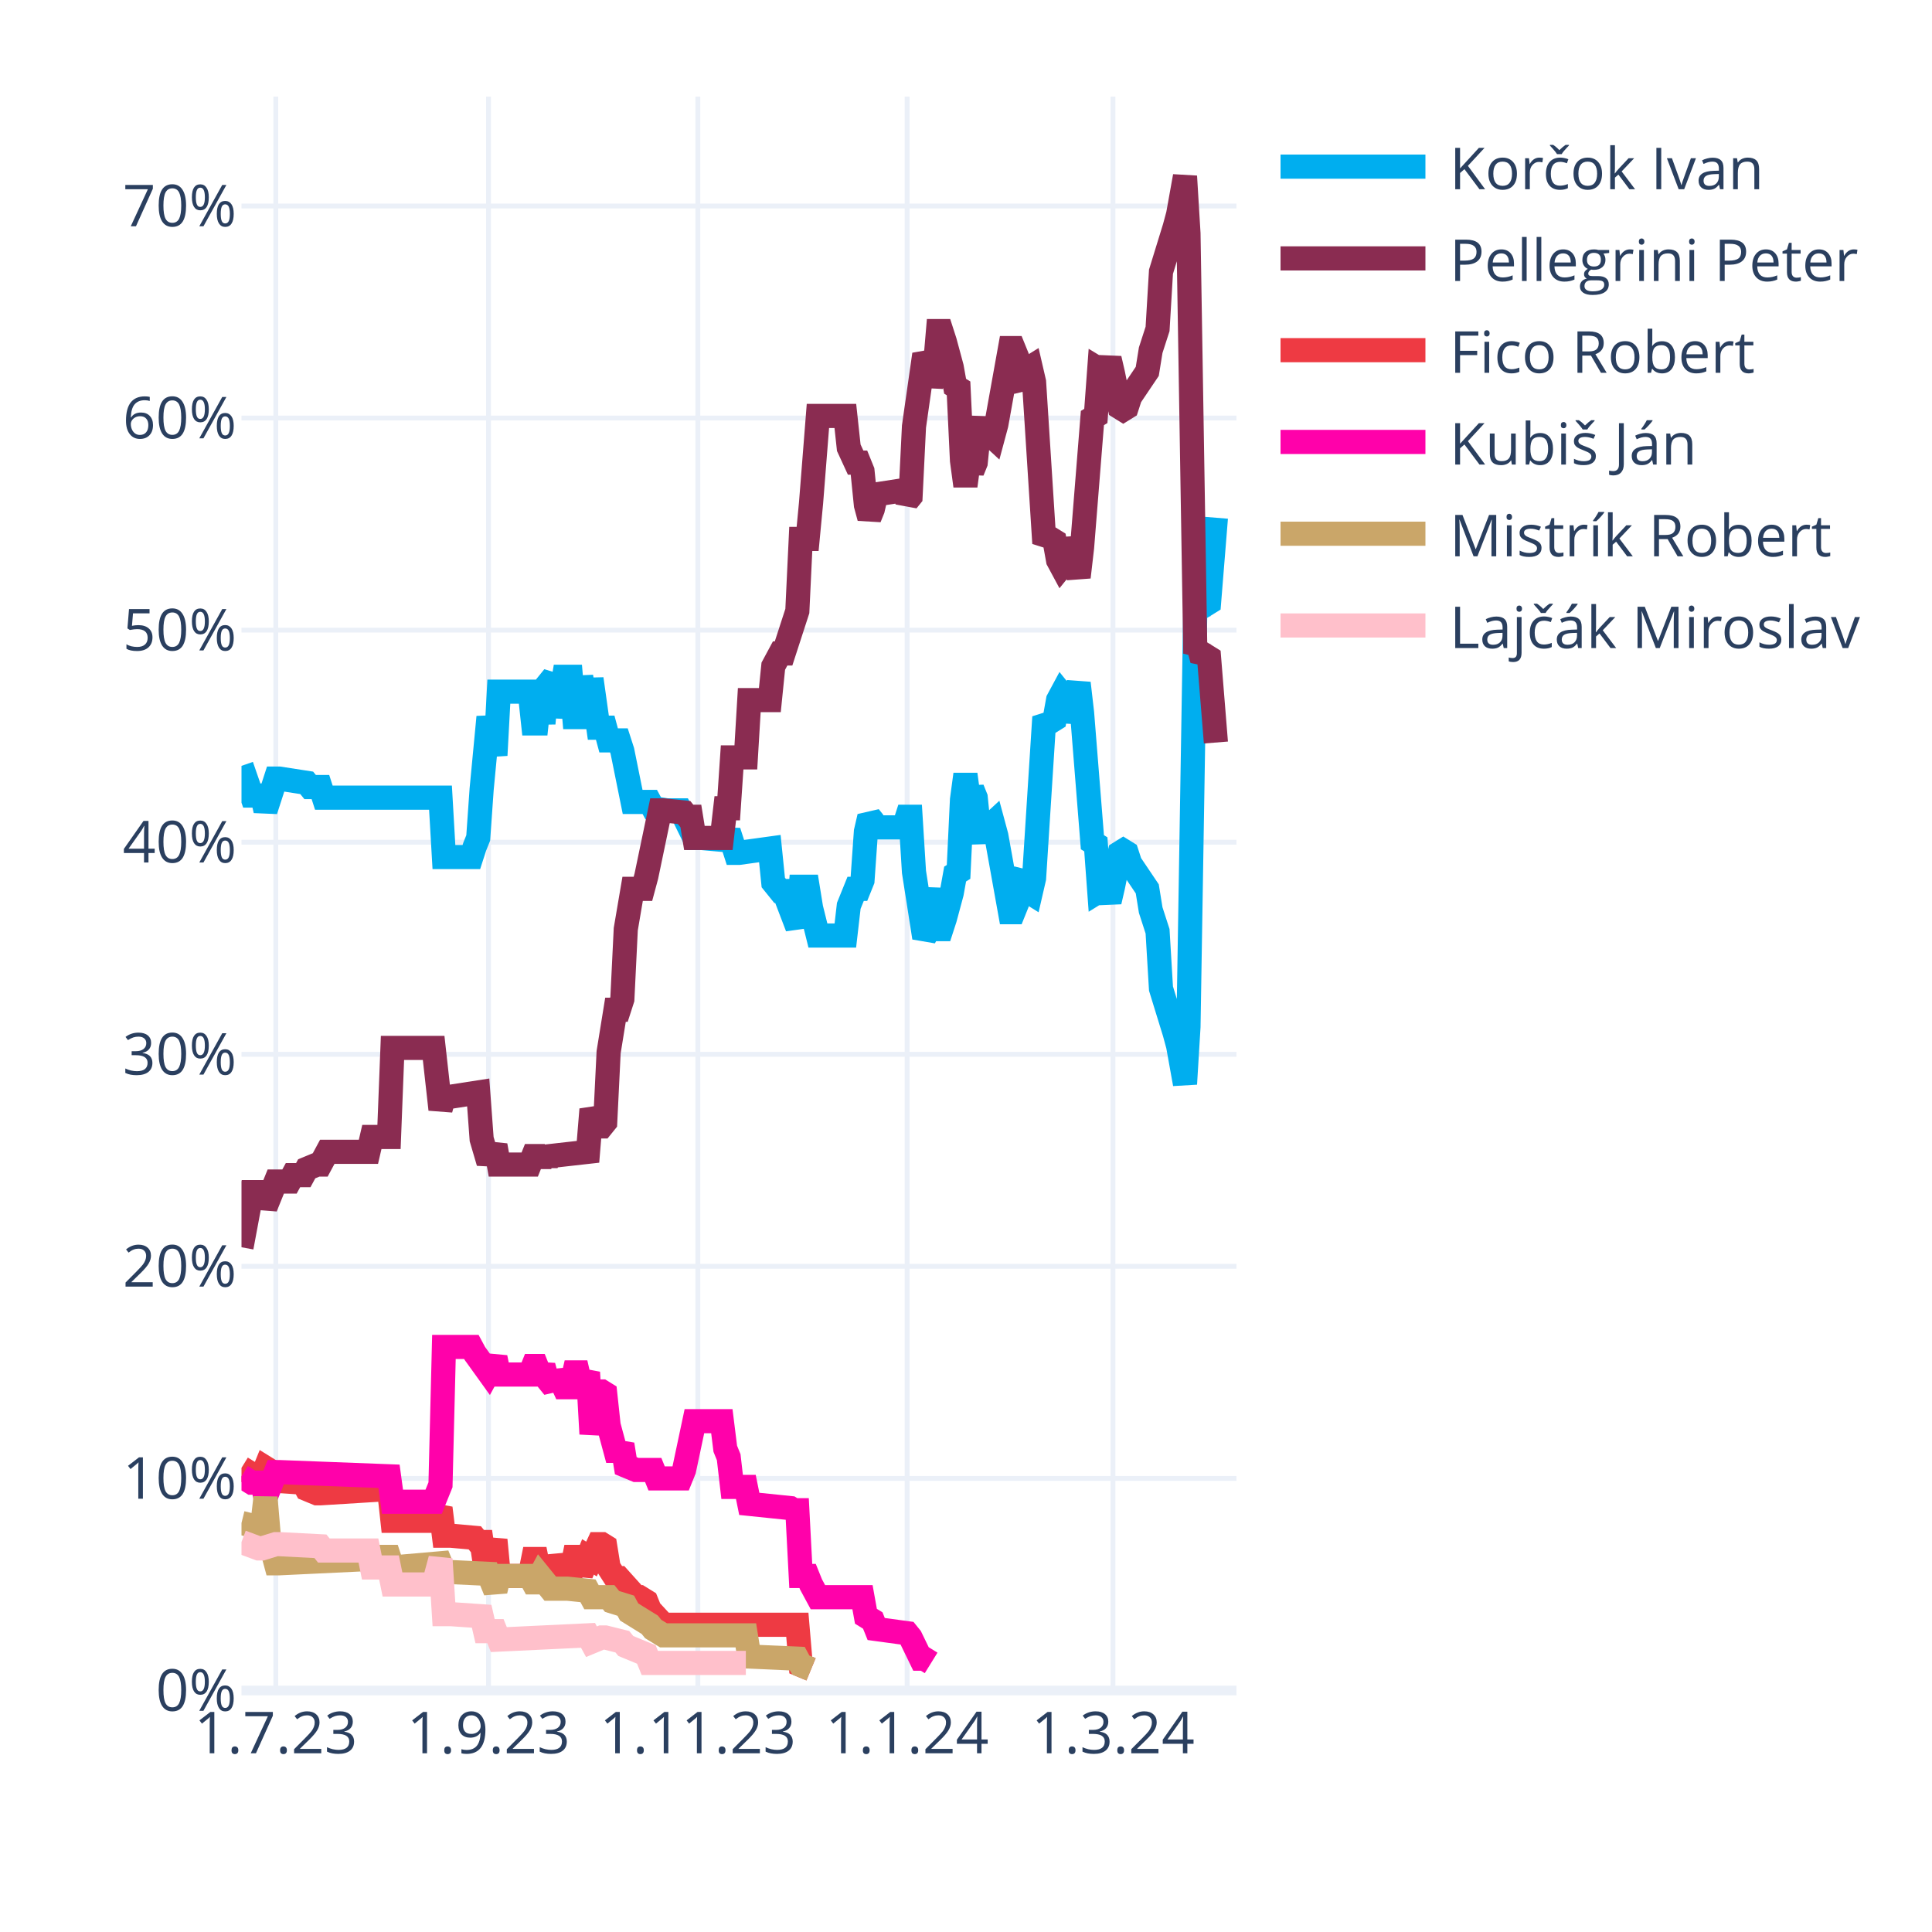
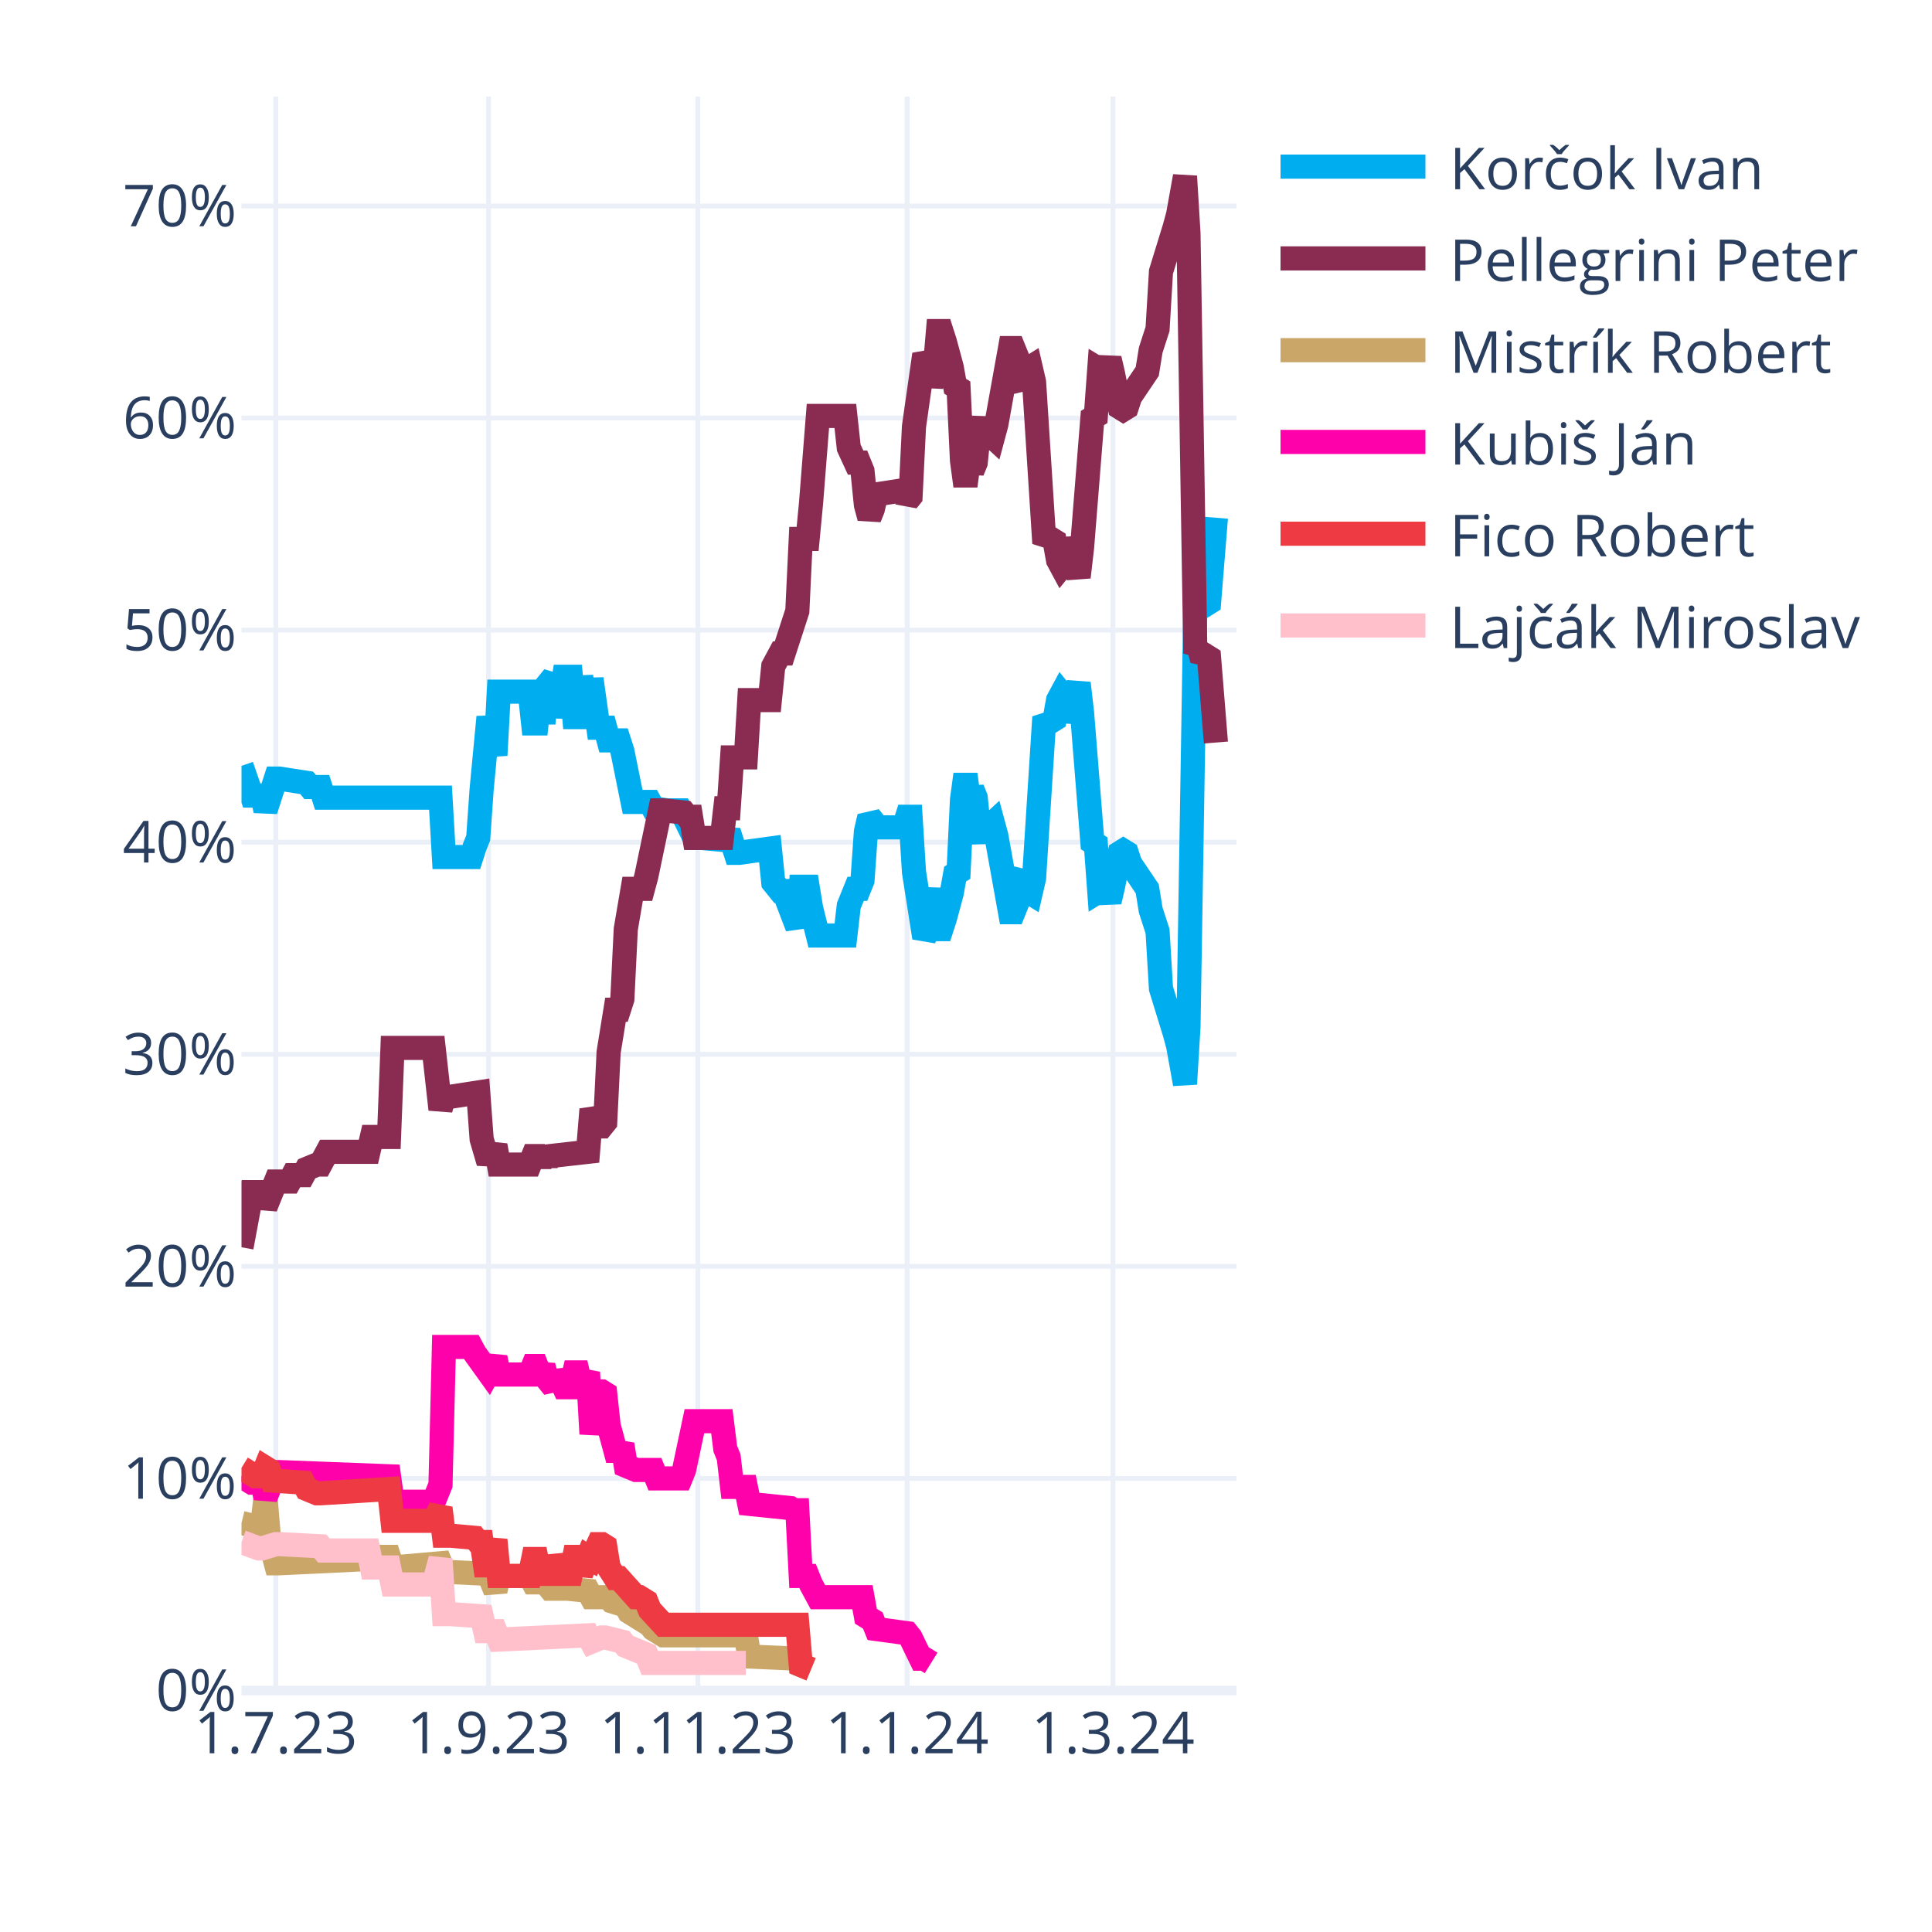
<svg xmlns="http://www.w3.org/2000/svg" class="main-svg" width="400" height="400" style="" viewBox="0 0 400 400">
  <rect x="0" y="0" width="400" height="400" style="fill: rgb(255, 255, 255); fill-opacity: 1;" />
-   <defs id="defs-8d0948">
+   <defs id="defs-042fab">
    <g class="clips">
-       <clipPath id="clip8d0948xyplot" class="plotclip">
+       <clipPath id="clip042fabxyplot" class="plotclip">
        <rect width="206" height="330" />
      </clipPath>
-       <clipPath class="axesclip" id="clip8d0948x">
+       <clipPath class="axesclip" id="clip042fabx">
        <rect x="50" y="0" width="206" height="400" />
      </clipPath>
-       <clipPath class="axesclip" id="clip8d0948y">
+       <clipPath class="axesclip" id="clip042faby">
        <rect x="0" y="20" width="400" height="330" />
      </clipPath>
-       <clipPath class="axesclip" id="clip8d0948xy">
+       <clipPath class="axesclip" id="clip042fabxy">
        <rect x="50" y="20" width="206" height="330" />
      </clipPath>
    </g>
    <g class="gradients" />
    <g class="patterns" />
  </defs>
  <g class="bglayer" />
  <g class="layer-below">
    <g class="imagelayer" />
    <g class="shapelayer" />
  </g>
  <g class="cartesianlayer">
    <g class="subplot xy">
      <g class="layer-subplot">
        <g class="shapelayer" />
        <g class="imagelayer" />
      </g>
      <g class="minor-gridlayer">
        <g class="x" />
        <g class="y" />
      </g>
      <g class="gridlayer">
        <g class="x">
          <path class="xgrid crisp" transform="translate(57.1,0)" d="M0,20v330" style="stroke: rgb(235, 240, 248); stroke-opacity: 1; stroke-width: 1px;" />
          <path class="xgrid crisp" transform="translate(101.14,0)" d="M0,20v330" style="stroke: rgb(235, 240, 248); stroke-opacity: 1; stroke-width: 1px;" />
          <path class="xgrid crisp" transform="translate(144.48,0)" d="M0,20v330" style="stroke: rgb(235, 240, 248); stroke-opacity: 1; stroke-width: 1px;" />
          <path class="xgrid crisp" transform="translate(187.81,0)" d="M0,20v330" style="stroke: rgb(235, 240, 248); stroke-opacity: 1; stroke-width: 1px;" />
          <path class="xgrid crisp" transform="translate(230.43,0)" d="M0,20v330" style="stroke: rgb(235, 240, 248); stroke-opacity: 1; stroke-width: 1px;" />
        </g>
        <g class="y">
          <path class="ygrid crisp" transform="translate(0,306.09)" d="M50,0h206" style="stroke: rgb(235, 240, 248); stroke-opacity: 1; stroke-width: 1px;" />
          <path class="ygrid crisp" transform="translate(0,262.18)" d="M50,0h206" style="stroke: rgb(235, 240, 248); stroke-opacity: 1; stroke-width: 1px;" />
          <path class="ygrid crisp" transform="translate(0,218.28)" d="M50,0h206" style="stroke: rgb(235, 240, 248); stroke-opacity: 1; stroke-width: 1px;" />
          <path class="ygrid crisp" transform="translate(0,174.37)" d="M50,0h206" style="stroke: rgb(235, 240, 248); stroke-opacity: 1; stroke-width: 1px;" />
          <path class="ygrid crisp" transform="translate(0,130.46)" d="M50,0h206" style="stroke: rgb(235, 240, 248); stroke-opacity: 1; stroke-width: 1px;" />
          <path class="ygrid crisp" transform="translate(0,86.55)" d="M50,0h206" style="stroke: rgb(235, 240, 248); stroke-opacity: 1; stroke-width: 1px;" />
          <path class="ygrid crisp" transform="translate(0,42.65)" d="M50,0h206" style="stroke: rgb(235, 240, 248); stroke-opacity: 1; stroke-width: 1px;" />
        </g>
      </g>
      <g class="zerolinelayer">
        <path class="yzl zl crisp" transform="translate(0,350)" d="M50,0h206" style="stroke: rgb(235, 240, 248); stroke-opacity: 1; stroke-width: 2px;" />
      </g>
      <g class="layer-between">
        <g class="shapelayer" />
        <g class="imagelayer" />
      </g>
      <path class="xlines-below" />
      <path class="ylines-below" />
      <g class="overlines-below" />
      <g class="xaxislayer-below" />
      <g class="yaxislayer-below" />
      <g class="overaxes-below" />
      <g class="overplot">
-         <g class="xy" transform="translate(50,20)" clip-path="url(#clip8d0948xyplot)">
+         <g class="xy" transform="translate(50,20)" clip-path="url(#clip042fabxyplot)">
          <g class="scatterlayer mlayer">
-             <g class="trace scatter trace947e37" style="stroke-miterlimit: 2; opacity: 1;">
+             <g class="trace scatter trace4c8d6c" style="stroke-miterlimit: 2; opacity: 1;">
              <g class="fills" />
              <g class="errorbars" />
              <g class="lines">
                <path class="js-line" d="M0,138.56L2.13,144.71L2.84,144.71L4.26,144.71L4.97,147.78L7.1,141.2L7.81,141.2L13.5,142.08L14.21,142.95L16.34,142.95L17.05,145.15L41.2,145.15L41.91,157.44L47.59,157.44L48.3,155.25L49.01,153.49L49.72,143.39L51.14,128.46L51.86,132.42L52.57,136.37L53.28,123.2L59.67,123.2L60.38,129.78L61.09,129.78L61.8,123.2L62.51,129.78L63.22,121.88L64.64,120.12L65.35,128.46L66.77,120.12L67.48,120.12L68.19,120.12L68.9,128.46L69.61,128.46L70.32,120.12L71.74,128.46L72.46,120.56L73.88,130.66L74.59,130.66L75.3,130.66L76.01,133.29L78.14,133.29L78.85,135.49L80.98,146.03L81.69,146.03L84.53,146.03L85.24,147.34L88.08,147.78L88.79,147.78L90.92,147.78L91.63,149.1L93.77,153.49L95.19,153.49L100.16,153.93L100.87,152.17L102.29,156.57L103,156.57L109.39,155.69L110.1,162.71L111.52,164.47L112.23,164.47L115.08,171.93L115.79,163.59L117.21,163.59L117.92,167.98L119.34,173.69L120.05,173.69L125.02,173.69L125.73,167.54L127.15,164.03L127.86,164.03L128.57,162.27L129.28,152.17L129.99,149.1L130.7,149.98L131.41,151.3L137.1,151.3L137.81,149.1L138.52,149.1L139.23,160.52L141.36,174.13L142.07,172.81L143.49,164.03L144.2,172.37L144.91,172.37L145.62,170.18L147.04,164.91L147.75,160.96L148.46,160.52L149.17,145.59L149.88,140.32L150.59,145.59L151.3,143.39L152.01,145.15L152.72,152.17L153.43,153.93L154.14,151.74L155.57,150.42L156.28,153.05L159.12,168.86L159.83,168.86L160.54,167.1L161.25,161.83L161.96,160.96L162.67,164.47L163.38,164.91L164.09,161.83L166.22,128.46L166.93,129.34L167.64,129.34L168.35,128.9L169.06,124.95L169.77,123.63L170.48,124.51L171.19,129.34L173.32,121.44L174.03,127.59L176.17,154.37L176.88,154.81L177.59,164.47L178.3,164.03L179.01,164.47L179.72,166.66L180.43,163.59L181.85,156.57L182.56,156.13L183.27,156.57L183.98,158.76L187.53,164.03L188.24,168.42L189.66,172.81L190.37,184.67L193.21,193.89L193.92,196.52L195.34,204.42L196.06,192.57L197.48,105.63L198.19,106.95L198.9,104.32L199.61,105.19L200.32,104.75L201.74,87.19" style="vector-effect: none; fill: none; stroke: rgb(0, 174, 239); stroke-opacity: 1; stroke-width: 5px; opacity: 1;" />
              </g>
              <g class="points" />
              <g class="text" />
            </g>
-             <g class="trace scatter trace46e3a5" style="stroke-miterlimit: 2; opacity: 1;">
+             <g class="trace scatter trace6a565c" style="stroke-miterlimit: 2; opacity: 1;">
              <g class="fills" />
              <g class="errorbars" />
              <g class="lines">
                <path class="js-line" d="M0,238.23L2.13,226.82L2.84,226.82L4.26,226.82L4.97,229.89L7.1,224.62L7.81,224.62L9.94,224.62L10.66,223.3L12.79,223.3L13.5,221.99L15.63,221.11L16.34,221.11L17.76,218.47L18.47,218.47L26.28,218.47L26.99,215.4L30.54,215.4L31.26,196.96L39.78,196.96L41.2,209.69L41.91,207.06L43.33,207.06L49.01,206.18L49.72,215.84L51.14,220.67L51.86,218.91L52.57,217.16L53.28,221.11L59.67,221.11L60.38,219.35L61.09,219.35L61.8,221.11L62.51,219.35L63.22,220.67L63.93,219.35L71.74,218.47L72.46,209.69L73.88,213.21L74.59,213.21L75.3,212.33L76.01,197.84L77.43,189.06L78.14,189.06L78.85,186.86L79.56,172.37L80.98,164.03L81.69,164.03L83.11,164.03L83.82,161.39L86.66,147.78L87.37,147.78L91.63,148.22L92.34,149.1L93.06,149.1L93.77,153.49L99.45,153.49L100.16,147.34L100.87,147.34L101.58,136.81L104.42,136.81L105.13,124.95L109.39,124.95L110.1,117.93L111.52,115.29L112.23,115.29L115.08,106.51L115.79,91.58L117.21,91.58L117.92,84.12L119.34,66.12L120.05,66.12L125.02,66.12L125.73,72.7L127.15,75.78L127.86,75.78L128.57,77.53L129.28,84.56L129.99,87.19L130.7,85.43L131.41,82.36L137.1,81.48L137.81,83.68L138.52,82.8L139.23,68.31L141.36,53.38L142.07,54.7L142.78,59.97L143.49,56.89L144.2,48.55L144.91,48.55L145.62,50.75L147.04,56.02L147.75,59.97L148.46,60.41L149.17,75.34L149.88,80.61L150.59,75.34L151.3,77.53L152.01,75.78L152.72,68.75L153.43,66.99L154.14,69.19L155.57,70.51L156.28,67.87L159.12,52.07L159.83,52.07L160.54,53.82L161.25,59.09L161.96,59.97L162.67,56.46L163.38,56.02L164.09,59.09L166.22,92.46L166.93,91.58L167.64,91.58L168.35,92.02L169.06,95.97L169.77,97.29L170.48,96.41L171.19,91.58L173.32,99.49L174.03,93.34L176.17,66.55L176.88,66.12L177.59,56.46L178.3,56.89L179.01,56.46L179.72,54.26L180.43,57.33L181.85,64.36L182.56,64.8L183.27,64.36L183.98,62.16L187.53,56.89L188.24,52.5L189.66,48.11L190.37,36.26L193.21,27.04L193.92,24.4L195.34,16.5L196.06,28.36L197.48,115.29L198.19,113.97L198.9,116.61L199.61,115.73L200.32,116.17L201.74,133.73" style="vector-effect: none; fill: none; stroke: rgb(138, 44, 81); stroke-opacity: 1; stroke-width: 5px; opacity: 1;" />
              </g>
              <g class="points" />
              <g class="text" />
            </g>
-             <g class="trace scatter tracedc7dee" style="stroke-miterlimit: 2; opacity: 1;">
+             <g class="trace scatter trace84a453" style="stroke-miterlimit: 2; opacity: 1;">
+               <g class="fills" />
+               <g class="errorbars" />
+               <g class="lines">
+                 <path class="js-line" d="M0,295.31L3.55,296.19L4.26,296.19L4.97,290.04L5.68,298.39L7.1,303.66L7.81,303.66L26.28,302.78L26.99,302.34L30.54,302.34L31.26,304.53L41.2,303.66L41.91,305.41L51.14,305.85L51.86,307.61L52.57,309.36L53.28,306.29L59.67,306.29L60.38,307.61L61.09,307.61L61.8,306.29L63.93,308.92L64.64,308.92L66.77,308.92L67.48,308.92L71.74,309.36L72.46,310.68L76.01,310.68L76.72,311.56L79.56,312.44L80.27,313.75L84.53,316.39L85.24,317.27L87.37,318.58L88.08,318.58L104.42,318.58L105.13,322.97L115.08,323.41L115.79,324.73L117.92,325.61" style="vector-effect: none; fill: none; stroke: rgb(202, 166, 105); stroke-opacity: 1; stroke-width: 5px; opacity: 1;" />
+               </g>
+               <g class="points" />
+               <g class="text" />
+             </g>
+             <g class="trace scatter trace2c1df2" style="stroke-miterlimit: 2; opacity: 1;">
+               <g class="fills" />
+               <g class="errorbars" />
+               <g class="lines">
+                 <path class="js-line" d="M0,285.65L2.13,286.97L2.84,286.97L4.26,286.97L4.97,290.04L7.1,284.78L7.81,284.78L30.54,285.65L31.26,290.92L39.78,290.92L41.2,287.41L41.91,258.87L43.33,258.87L47.59,258.87L48.3,260.19L51.14,264.14L51.86,262.82L52.57,261.07L53.28,264.58L59.67,264.58L60.38,262.82L61.09,262.82L61.8,264.58L62.51,262.82L63.22,265.46L64.64,267.21L65.35,264.14L66.77,267.21L67.48,267.21L68.19,267.21L68.9,264.14L69.61,264.14L70.32,267.21L71.74,264.14L72.46,276.87L73.88,268.09L74.59,268.09L75.3,268.53L76.01,275.12L77.43,280.38L78.14,280.38L78.85,279.07L79.56,283.46L81.69,284.34L82.4,284.34L85.24,284.34L85.95,286.09L90.92,286.09L91.63,284.34L93.77,274.24L95.19,274.24L99.45,274.24L100.16,279.95L100.87,281.7L101.58,287.85L104.42,287.85L105.13,291.36L113.66,292.24L114.37,292.68L115.08,292.68L115.79,306.29L117.21,306.29L117.92,308.05L119.34,310.68L120.05,310.68L128.57,310.68L129.28,314.63L130.7,315.51L131.41,317.27L137.81,318.14L138.52,319.02L140.65,323.41L141.36,323.41L142.78,324.29" style="vector-effect: none; fill: none; stroke: rgb(255, 1, 170); stroke-opacity: 1; stroke-width: 5px; opacity: 1;" />
+               </g>
+               <g class="points" />
+               <g class="text" />
+             </g>
+             <g class="trace scatter traceeac6c5" style="stroke-miterlimit: 2; opacity: 1;">
              <g class="fills" />
              <g class="errorbars" />
              <g class="lines">
                <path class="js-line" d="M0,283.9L2.84,285.65L3.55,285.65L4.26,285.65L4.97,283.9L5.68,284.34L6.39,286.53L12.79,286.97L13.5,288.29L15.63,289.17L16.34,289.17L30.54,288.29L31.26,294.87L39.78,294.87L41.2,292.24L41.91,297.95L43.33,297.95L48.3,298.39L49.01,299.26L49.72,299.26L50.43,304.09L51.14,304.09L51.86,301.46L52.57,298.83L53.28,306.29L59.67,306.29L60.38,302.78L61.09,302.78L61.8,306.29L62.51,302.78L63.22,305.85L64.64,305.85L65.35,302.34L66.77,305.85L67.48,305.85L68.19,305.85L68.9,302.34L69.61,302.34L70.32,305.85L71.74,302.34L72.46,302.78L73.88,299.7L74.59,299.7L75.3,300.14L76.01,304.53L77.43,306.73L78.14,306.73L81.69,310.68L82.4,310.68L83.82,311.56L84.53,313.32L87.37,316.39L88.08,316.39L115.08,316.39L115.79,324.73L117.92,325.61" style="vector-effect: none; fill: none; stroke: rgb(238, 58, 67); stroke-opacity: 1; stroke-width: 5px; opacity: 1;" />
              </g>
              <g class="points" />
              <g class="text" />
            </g>
-             <g class="trace scatter tracefe68ce" style="stroke-miterlimit: 2; opacity: 1;">
-               <g class="fills" />
-               <g class="errorbars" />
-               <g class="lines">
-                 <path class="js-line" d="M0,285.65L2.13,286.97L2.84,286.97L4.26,286.97L4.97,290.04L7.1,284.78L7.81,284.78L30.54,285.65L31.26,290.92L39.78,290.92L41.2,287.41L41.91,258.87L43.33,258.87L47.59,258.87L48.3,260.19L51.14,264.14L51.86,262.82L52.57,261.07L53.28,264.58L59.67,264.58L60.38,262.82L61.09,262.82L61.8,264.58L62.51,262.82L63.22,265.46L64.64,267.21L65.35,264.14L66.77,267.21L67.48,267.21L68.19,267.21L68.9,264.14L69.61,264.14L70.32,267.21L71.74,264.14L72.46,276.87L73.88,268.09L74.59,268.09L75.3,268.53L76.01,275.12L77.43,280.38L78.14,280.38L78.85,279.07L79.56,283.46L81.69,284.34L82.4,284.34L85.24,284.34L85.95,286.09L90.92,286.09L91.63,284.34L93.77,274.24L95.19,274.24L99.45,274.24L100.16,279.95L100.87,281.7L101.58,287.85L104.42,287.85L105.13,291.36L113.66,292.24L114.37,292.68L115.08,292.68L115.79,306.29L117.21,306.29L117.92,308.05L119.34,310.68L120.05,310.68L128.57,310.68L129.28,314.63L130.7,315.51L131.41,317.27L137.81,318.14L138.52,319.02L140.65,323.41L141.36,323.41L142.78,324.29" style="vector-effect: none; fill: none; stroke: rgb(255, 1, 170); stroke-opacity: 1; stroke-width: 5px; opacity: 1;" />
-               </g>
-               <g class="points" />
-               <g class="text" />
-             </g>
-             <g class="trace scatter trace4f60ac" style="stroke-miterlimit: 2; opacity: 1;">
-               <g class="fills" />
-               <g class="errorbars" />
-               <g class="lines">
-                 <path class="js-line" d="M0,295.31L3.55,296.19L4.26,296.19L4.97,290.04L5.68,298.39L7.1,303.66L7.81,303.66L26.28,302.78L26.99,302.34L30.54,302.34L31.26,304.53L41.2,303.66L41.91,305.41L51.14,305.85L51.86,307.61L52.57,309.36L53.28,306.29L59.67,306.29L60.38,307.61L61.09,307.61L61.8,306.29L63.93,308.92L64.64,308.92L66.77,308.92L67.48,308.92L71.74,309.36L72.46,310.68L76.01,310.68L76.72,311.56L79.56,312.44L80.27,313.75L84.53,316.39L85.24,317.27L87.37,318.58L88.08,318.58L104.42,318.58L105.13,322.97L115.08,323.41L115.79,324.73L117.92,325.61" style="vector-effect: none; fill: none; stroke: rgb(202, 166, 105); stroke-opacity: 1; stroke-width: 5px; opacity: 1;" />
-               </g>
-               <g class="points" />
-               <g class="text" />
-             </g>
-             <g class="trace scatter traced11cb6" style="stroke-miterlimit: 2; opacity: 1;">
+             <g class="trace scatter tracecdac33" style="stroke-miterlimit: 2; opacity: 1;">
              <g class="fills" />
              <g class="errorbars" />
              <g class="lines">
                <path class="js-line" d="M0,299.26L3.55,300.58L4.26,300.58L7.1,299.7L7.81,299.7L16.34,300.14L17.05,301.02L26.28,301.02L26.99,304.53L30.54,304.53L31.26,308.05L39.78,308.05L41.2,302.78L41.91,314.19L43.33,314.19L49.72,314.63L50.43,317.71L52.57,317.71L53.28,319.46L71.74,318.58L72.46,319.9L74.59,319.02L75.3,319.02L78.85,319.9L79.56,320.78L83.82,322.54L84.53,324.29L104.42,324.29" style="vector-effect: none; fill: none; stroke: rgb(255, 192, 203); stroke-opacity: 1; stroke-width: 5px; opacity: 1;" />
              </g>
              <g class="points" />
              <g class="text" />
            </g>
          </g>
        </g>
      </g>
      <path class="xlines-above crisp" d="M0,0" style="fill: none;" />
      <path class="ylines-above crisp" d="M0,0" style="fill: none;" />
      <g class="overlines-above" />
      <g class="xaxislayer-above">
        <g class="xtick">
          <text text-anchor="middle" x="0" y="363" transform="translate(57.1,0)" style="font-family: 'Open Sans', verdana, arial, sans-serif; font-size: 12px; fill: rgb(42, 63, 95); fill-opacity: 1; white-space: pre; opacity: 1;">1.7.23</text>
        </g>
        <g class="xtick">
          <text text-anchor="middle" x="0" y="363" style="font-family: 'Open Sans', verdana, arial, sans-serif; font-size: 12px; fill: rgb(42, 63, 95); fill-opacity: 1; white-space: pre; opacity: 1;" transform="translate(101.14,0)">1.9.23</text>
        </g>
        <g class="xtick">
          <text text-anchor="middle" x="0" y="363" style="font-family: 'Open Sans', verdana, arial, sans-serif; font-size: 12px; fill: rgb(42, 63, 95); fill-opacity: 1; white-space: pre; opacity: 1;" transform="translate(144.48,0)">1.11.23</text>
        </g>
        <g class="xtick">
          <text text-anchor="middle" x="0" y="363" style="font-family: 'Open Sans', verdana, arial, sans-serif; font-size: 12px; fill: rgb(42, 63, 95); fill-opacity: 1; white-space: pre; opacity: 1;" transform="translate(187.81,0)">1.1.24</text>
        </g>
        <g class="xtick">
          <text text-anchor="middle" x="0" y="363" style="font-family: 'Open Sans', verdana, arial, sans-serif; font-size: 12px; fill: rgb(42, 63, 95); fill-opacity: 1; white-space: pre; opacity: 1;" transform="translate(230.43,0)">1.3.24</text>
        </g>
      </g>
      <g class="yaxislayer-above">
        <g class="ytick">
          <text text-anchor="end" x="49" y="4.2" transform="translate(0,350)" style="font-family: 'Open Sans', verdana, arial, sans-serif; font-size: 12px; fill: rgb(42, 63, 95); fill-opacity: 1; white-space: pre; opacity: 1;">0%</text>
        </g>
        <g class="ytick">
          <text text-anchor="end" x="49" y="4.2" style="font-family: 'Open Sans', verdana, arial, sans-serif; font-size: 12px; fill: rgb(42, 63, 95); fill-opacity: 1; white-space: pre; opacity: 1;" transform="translate(0,306.09)">10%</text>
        </g>
        <g class="ytick">
          <text text-anchor="end" x="49" y="4.2" style="font-family: 'Open Sans', verdana, arial, sans-serif; font-size: 12px; fill: rgb(42, 63, 95); fill-opacity: 1; white-space: pre; opacity: 1;" transform="translate(0,262.18)">20%</text>
        </g>
        <g class="ytick">
          <text text-anchor="end" x="49" y="4.2" style="font-family: 'Open Sans', verdana, arial, sans-serif; font-size: 12px; fill: rgb(42, 63, 95); fill-opacity: 1; white-space: pre; opacity: 1;" transform="translate(0,218.28)">30%</text>
        </g>
        <g class="ytick">
          <text text-anchor="end" x="49" y="4.2" style="font-family: 'Open Sans', verdana, arial, sans-serif; font-size: 12px; fill: rgb(42, 63, 95); fill-opacity: 1; white-space: pre; opacity: 1;" transform="translate(0,174.37)">40%</text>
        </g>
        <g class="ytick">
          <text text-anchor="end" x="49" y="4.2" style="font-family: 'Open Sans', verdana, arial, sans-serif; font-size: 12px; fill: rgb(42, 63, 95); fill-opacity: 1; white-space: pre; opacity: 1;" transform="translate(0,130.46)">50%</text>
        </g>
        <g class="ytick">
          <text text-anchor="end" x="49" y="4.2" style="font-family: 'Open Sans', verdana, arial, sans-serif; font-size: 12px; fill: rgb(42, 63, 95); fill-opacity: 1; white-space: pre; opacity: 1;" transform="translate(0,86.55)">60%</text>
        </g>
        <g class="ytick">
          <text text-anchor="end" x="49" y="4.2" style="font-family: 'Open Sans', verdana, arial, sans-serif; font-size: 12px; fill: rgb(42, 63, 95); fill-opacity: 1; white-space: pre; opacity: 1;" transform="translate(0,42.65)">70%</text>
        </g>
      </g>
      <g class="overaxes-above" />
    </g>
  </g>
  <g class="polarlayer" />
  <g class="smithlayer" />
  <g class="ternarylayer" />
  <g class="geolayer" />
  <g class="funnelarealayer" />
  <g class="pielayer" />
  <g class="iciclelayer" />
  <g class="treemaplayer" />
  <g class="sunburstlayer" />
  <g class="glimages" />
-   <defs id="topdefs-8d0948">
+   <defs id="topdefs-042fab">
    <g class="clips" />
-     <clipPath id="legend8d0948">
+     <clipPath id="legend042fab">
      <rect width="128" height="124" x="0" y="0" />
    </clipPath>
  </defs>
  <g class="layer-above">
    <g class="imagelayer" />
    <g class="shapelayer" />
  </g>
  <g class="infolayer">
    <g class="legend" pointer-events="all" transform="translate(260.12,20)">
      <rect class="bg" shape-rendering="crispEdges" width="128" height="124" x="0" y="0" style="stroke: rgb(68, 68, 68); stroke-opacity: 1; fill: rgb(255, 255, 255); fill-opacity: 1; stroke-width: 0px;" />
-       <g class="scrollbox" transform="" clip-path="url(#legend8d0948)">
+       <g class="scrollbox" transform="" clip-path="url(#legend042fab)">
        <g class="groups">
          <g class="traces" transform="translate(0,14.5)" style="opacity: 1;">
            <text class="legendtext" text-anchor="start" x="40" y="4.68" style="font-family: 'Open Sans', verdana, arial, sans-serif; font-size: 12px; fill: rgb(42, 63, 95); fill-opacity: 1; white-space: pre;">Korčok Ivan</text>
            <g class="layers" style="opacity: 1;">
              <g class="legendfill" />
              <g class="legendlines">
                <path class="js-line" d="M5,0h30" style="fill: none; stroke: rgb(0, 174, 239); stroke-opacity: 1; stroke-width: 5px;" />
              </g>
              <g class="legendsymbols">
                <g class="legendpoints" />
              </g>
            </g>
            <rect class="legendtoggle" x="0" y="-9.5" width="122.703" height="19" style="fill: rgb(0, 0, 0); fill-opacity: 0;" />
          </g>
          <g class="traces" transform="translate(0,33.5)" style="opacity: 1;">
            <text class="legendtext" text-anchor="start" x="40" y="4.68" style="font-family: 'Open Sans', verdana, arial, sans-serif; font-size: 12px; fill: rgb(42, 63, 95); fill-opacity: 1; white-space: pre;">Pellegrini Peter</text>
            <g class="layers" style="opacity: 1;">
              <g class="legendfill" />
              <g class="legendlines">
                <path class="js-line" d="M5,0h30" style="fill: none; stroke: rgb(138, 44, 81); stroke-opacity: 1; stroke-width: 5px;" />
              </g>
              <g class="legendsymbols">
                <g class="legendpoints" />
              </g>
            </g>
            <rect class="legendtoggle" x="0" y="-9.5" width="122.703" height="19" style="fill: rgb(0, 0, 0); fill-opacity: 0;" />
          </g>
          <g class="traces" transform="translate(0,52.5)" style="opacity: 1;">
-             <text class="legendtext" text-anchor="start" x="40" y="4.68" style="font-family: 'Open Sans', verdana, arial, sans-serif; font-size: 12px; fill: rgb(42, 63, 95); fill-opacity: 1; white-space: pre;">Fico Robert</text>
-             <g class="layers" style="opacity: 1;">
-               <g class="legendfill" />
-               <g class="legendlines">
-                 <path class="js-line" d="M5,0h30" style="fill: none; stroke: rgb(238, 58, 67); stroke-opacity: 1; stroke-width: 5px;" />
+             <text class="legendtext" text-anchor="start" x="40" y="4.68" style="font-family: 'Open Sans', verdana, arial, sans-serif; font-size: 12px; fill: rgb(42, 63, 95); fill-opacity: 1; white-space: pre;">Mistrík Robert</text>
+             <g class="layers" style="opacity: 1;">
+               <g class="legendfill" />
+               <g class="legendlines">
+                 <path class="js-line" d="M5,0h30" style="fill: none; stroke: rgb(202, 166, 105); stroke-opacity: 1; stroke-width: 5px;" />
              </g>
              <g class="legendsymbols">
                <g class="legendpoints" />
              </g>
            </g>
            <rect class="legendtoggle" x="0" y="-9.5" width="122.703" height="19" style="fill: rgb(0, 0, 0); fill-opacity: 0;" />
          </g>
          <g class="traces" transform="translate(0,71.5)" style="opacity: 1;">
            <text class="legendtext" text-anchor="start" x="40" y="4.68" style="font-family: 'Open Sans', verdana, arial, sans-serif; font-size: 12px; fill: rgb(42, 63, 95); fill-opacity: 1; white-space: pre;">Kubiš Ján</text>
            <g class="layers" style="opacity: 1;">
              <g class="legendfill" />
              <g class="legendlines">
                <path class="js-line" d="M5,0h30" style="fill: none; stroke: rgb(255, 1, 170); stroke-opacity: 1; stroke-width: 5px;" />
              </g>
              <g class="legendsymbols">
                <g class="legendpoints" />
              </g>
            </g>
            <rect class="legendtoggle" x="0" y="-9.5" width="122.703" height="19" style="fill: rgb(0, 0, 0); fill-opacity: 0;" />
          </g>
          <g class="traces" transform="translate(0,90.5)" style="opacity: 1;">
-             <text class="legendtext" text-anchor="start" x="40" y="4.68" style="font-family: 'Open Sans', verdana, arial, sans-serif; font-size: 12px; fill: rgb(42, 63, 95); fill-opacity: 1; white-space: pre;">Mistrík Robert</text>
-             <g class="layers" style="opacity: 1;">
-               <g class="legendfill" />
-               <g class="legendlines">
-                 <path class="js-line" d="M5,0h30" style="fill: none; stroke: rgb(202, 166, 105); stroke-opacity: 1; stroke-width: 5px;" />
+             <text class="legendtext" text-anchor="start" x="40" y="4.68" style="font-family: 'Open Sans', verdana, arial, sans-serif; font-size: 12px; fill: rgb(42, 63, 95); fill-opacity: 1; white-space: pre;">Fico Robert</text>
+             <g class="layers" style="opacity: 1;">
+               <g class="legendfill" />
+               <g class="legendlines">
+                 <path class="js-line" d="M5,0h30" style="fill: none; stroke: rgb(238, 58, 67); stroke-opacity: 1; stroke-width: 5px;" />
              </g>
              <g class="legendsymbols">
                <g class="legendpoints" />
              </g>
            </g>
            <rect class="legendtoggle" x="0" y="-9.5" width="122.703" height="19" style="fill: rgb(0, 0, 0); fill-opacity: 0;" />
          </g>
          <g class="traces" transform="translate(0,109.5)" style="opacity: 1;">
            <text class="legendtext" text-anchor="start" x="40" y="4.68" style="font-family: 'Open Sans', verdana, arial, sans-serif; font-size: 12px; fill: rgb(42, 63, 95); fill-opacity: 1; white-space: pre;">Lajčák Miroslav</text>
            <g class="layers" style="opacity: 1;">
              <g class="legendfill" />
              <g class="legendlines">
                <path class="js-line" d="M5,0h30" style="fill: none; stroke: rgb(255, 192, 203); stroke-opacity: 1; stroke-width: 5px;" />
              </g>
              <g class="legendsymbols">
                <g class="legendpoints" />
              </g>
            </g>
            <rect class="legendtoggle" x="0" y="-9.5" width="122.703" height="19" style="fill: rgb(0, 0, 0); fill-opacity: 0;" />
          </g>
        </g>
      </g>
      <rect class="scrollbar" rx="20" ry="3" width="0" height="0" x="0" y="0" style="fill: rgb(128, 139, 164); fill-opacity: 1;" />
    </g>
    <g class="g-gtitle" />
    <g class="g-xtitle" />
    <g class="g-ytitle" />
  </g>
</svg>
